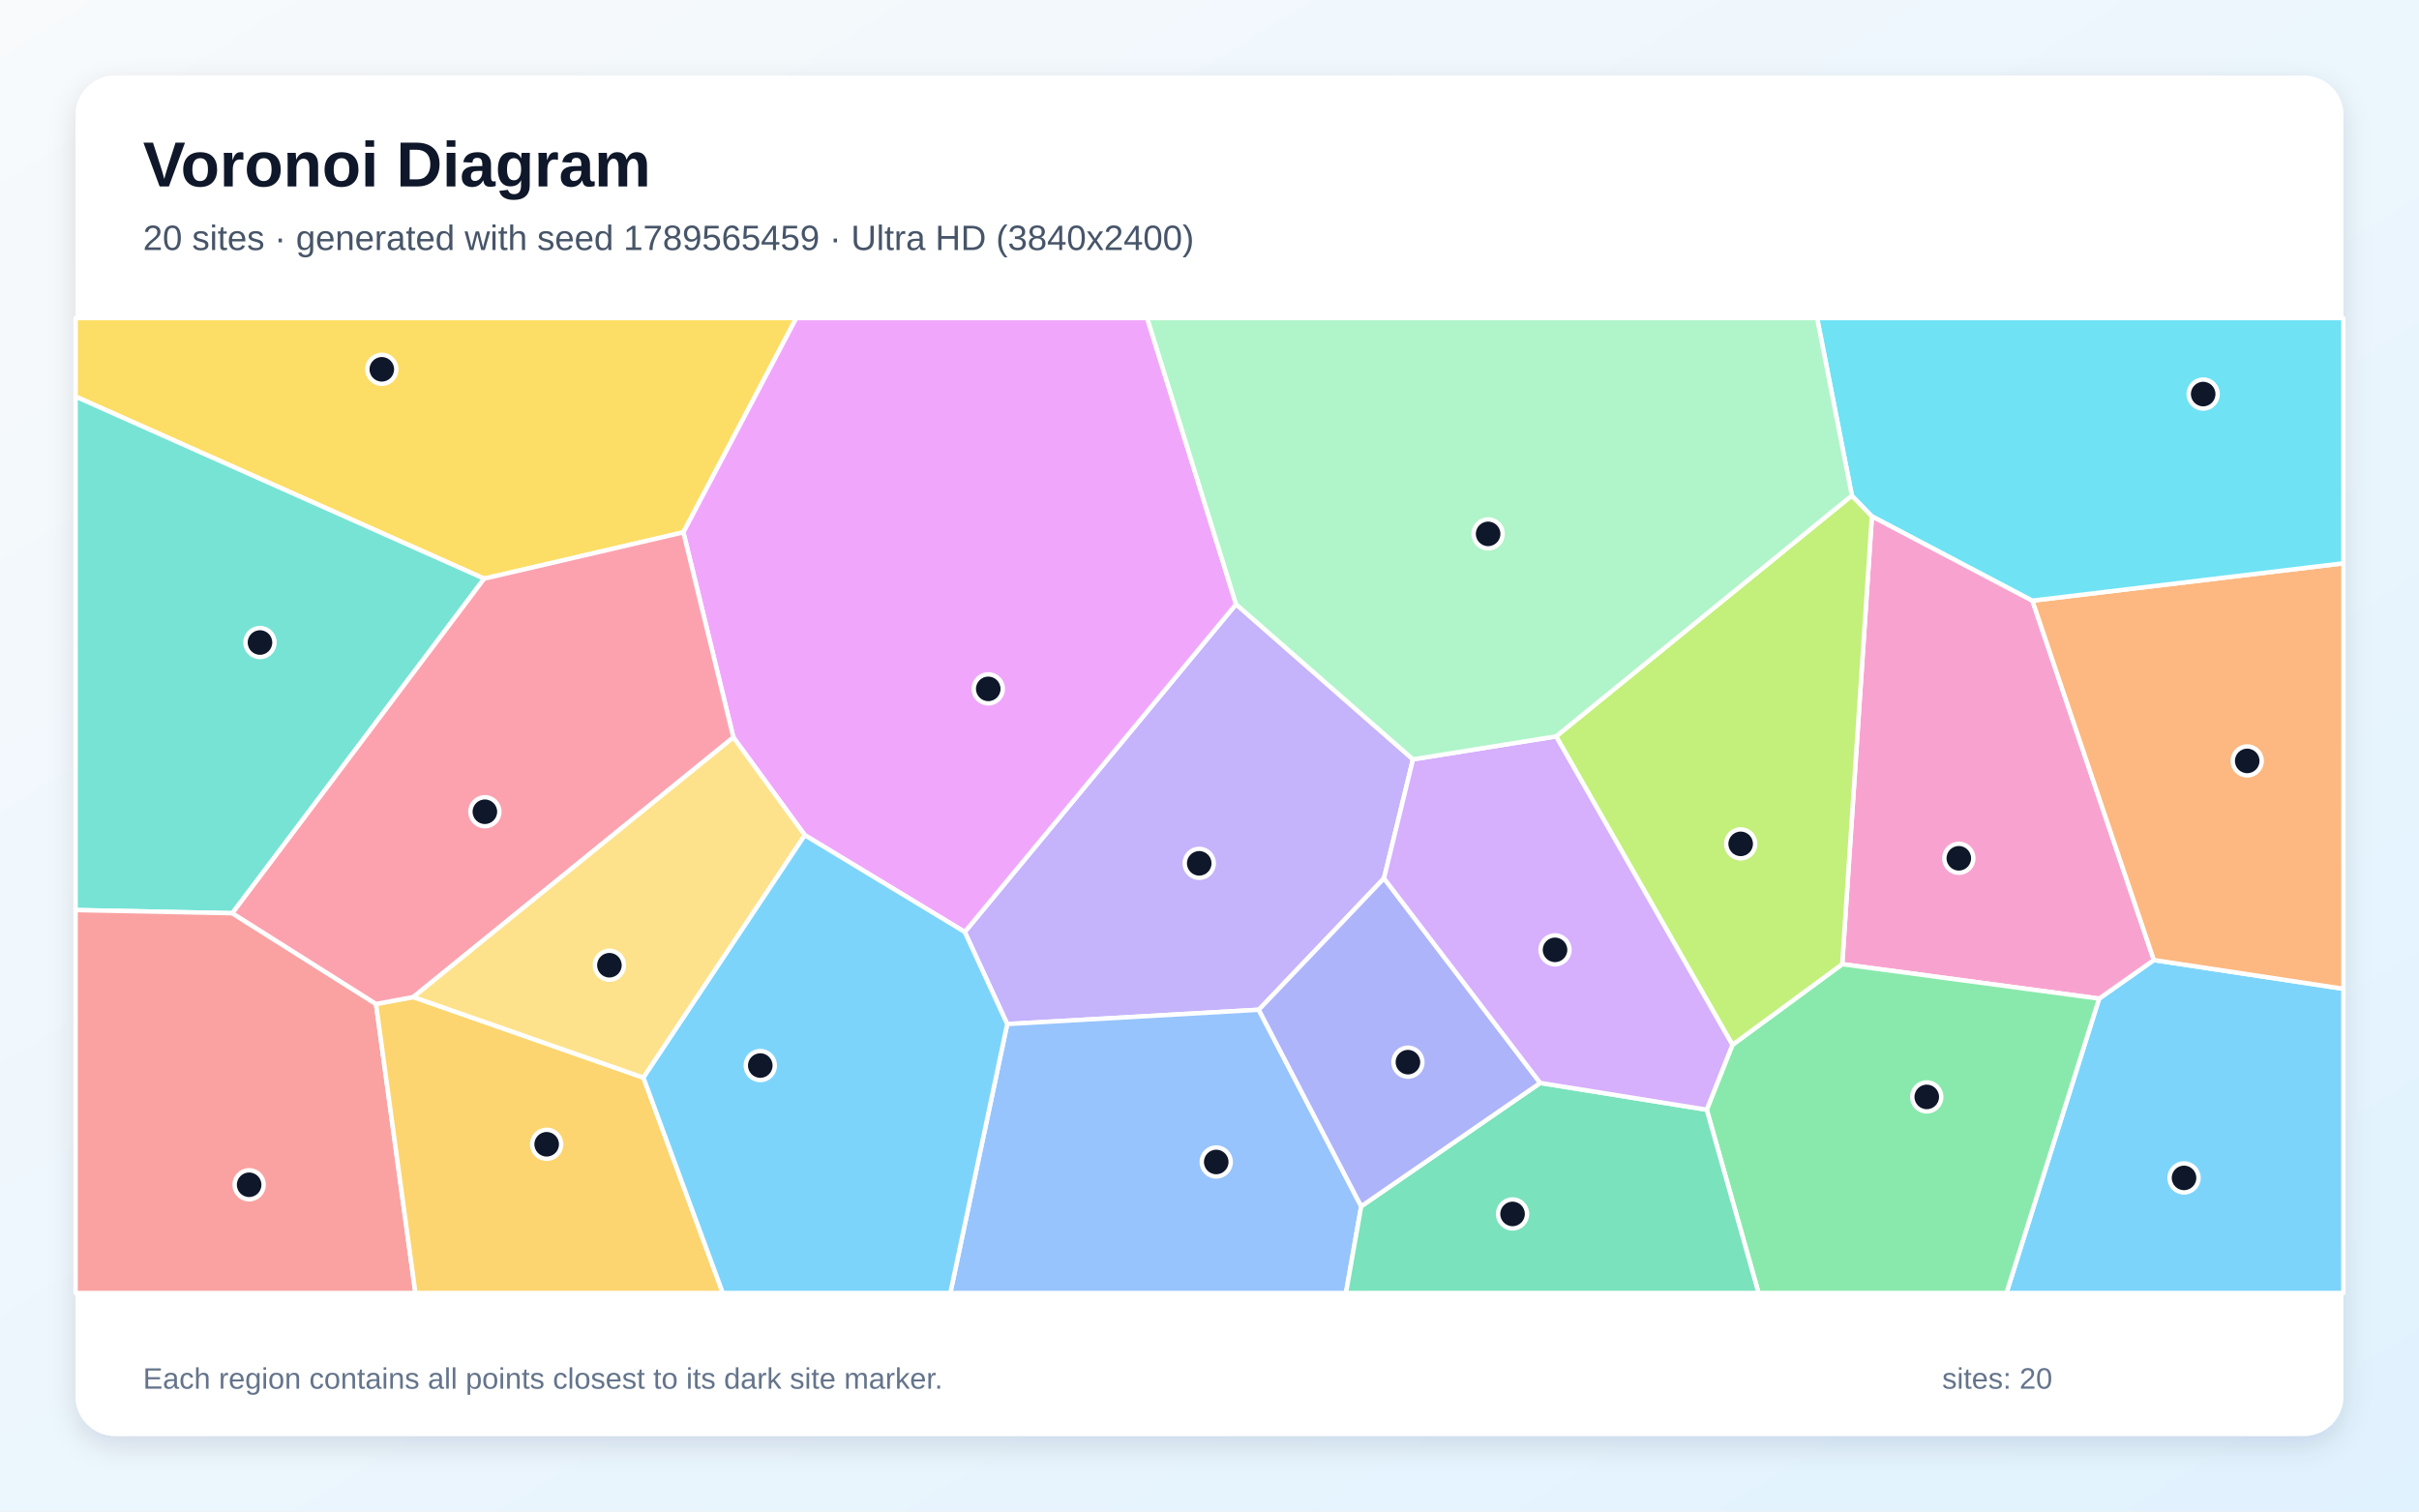
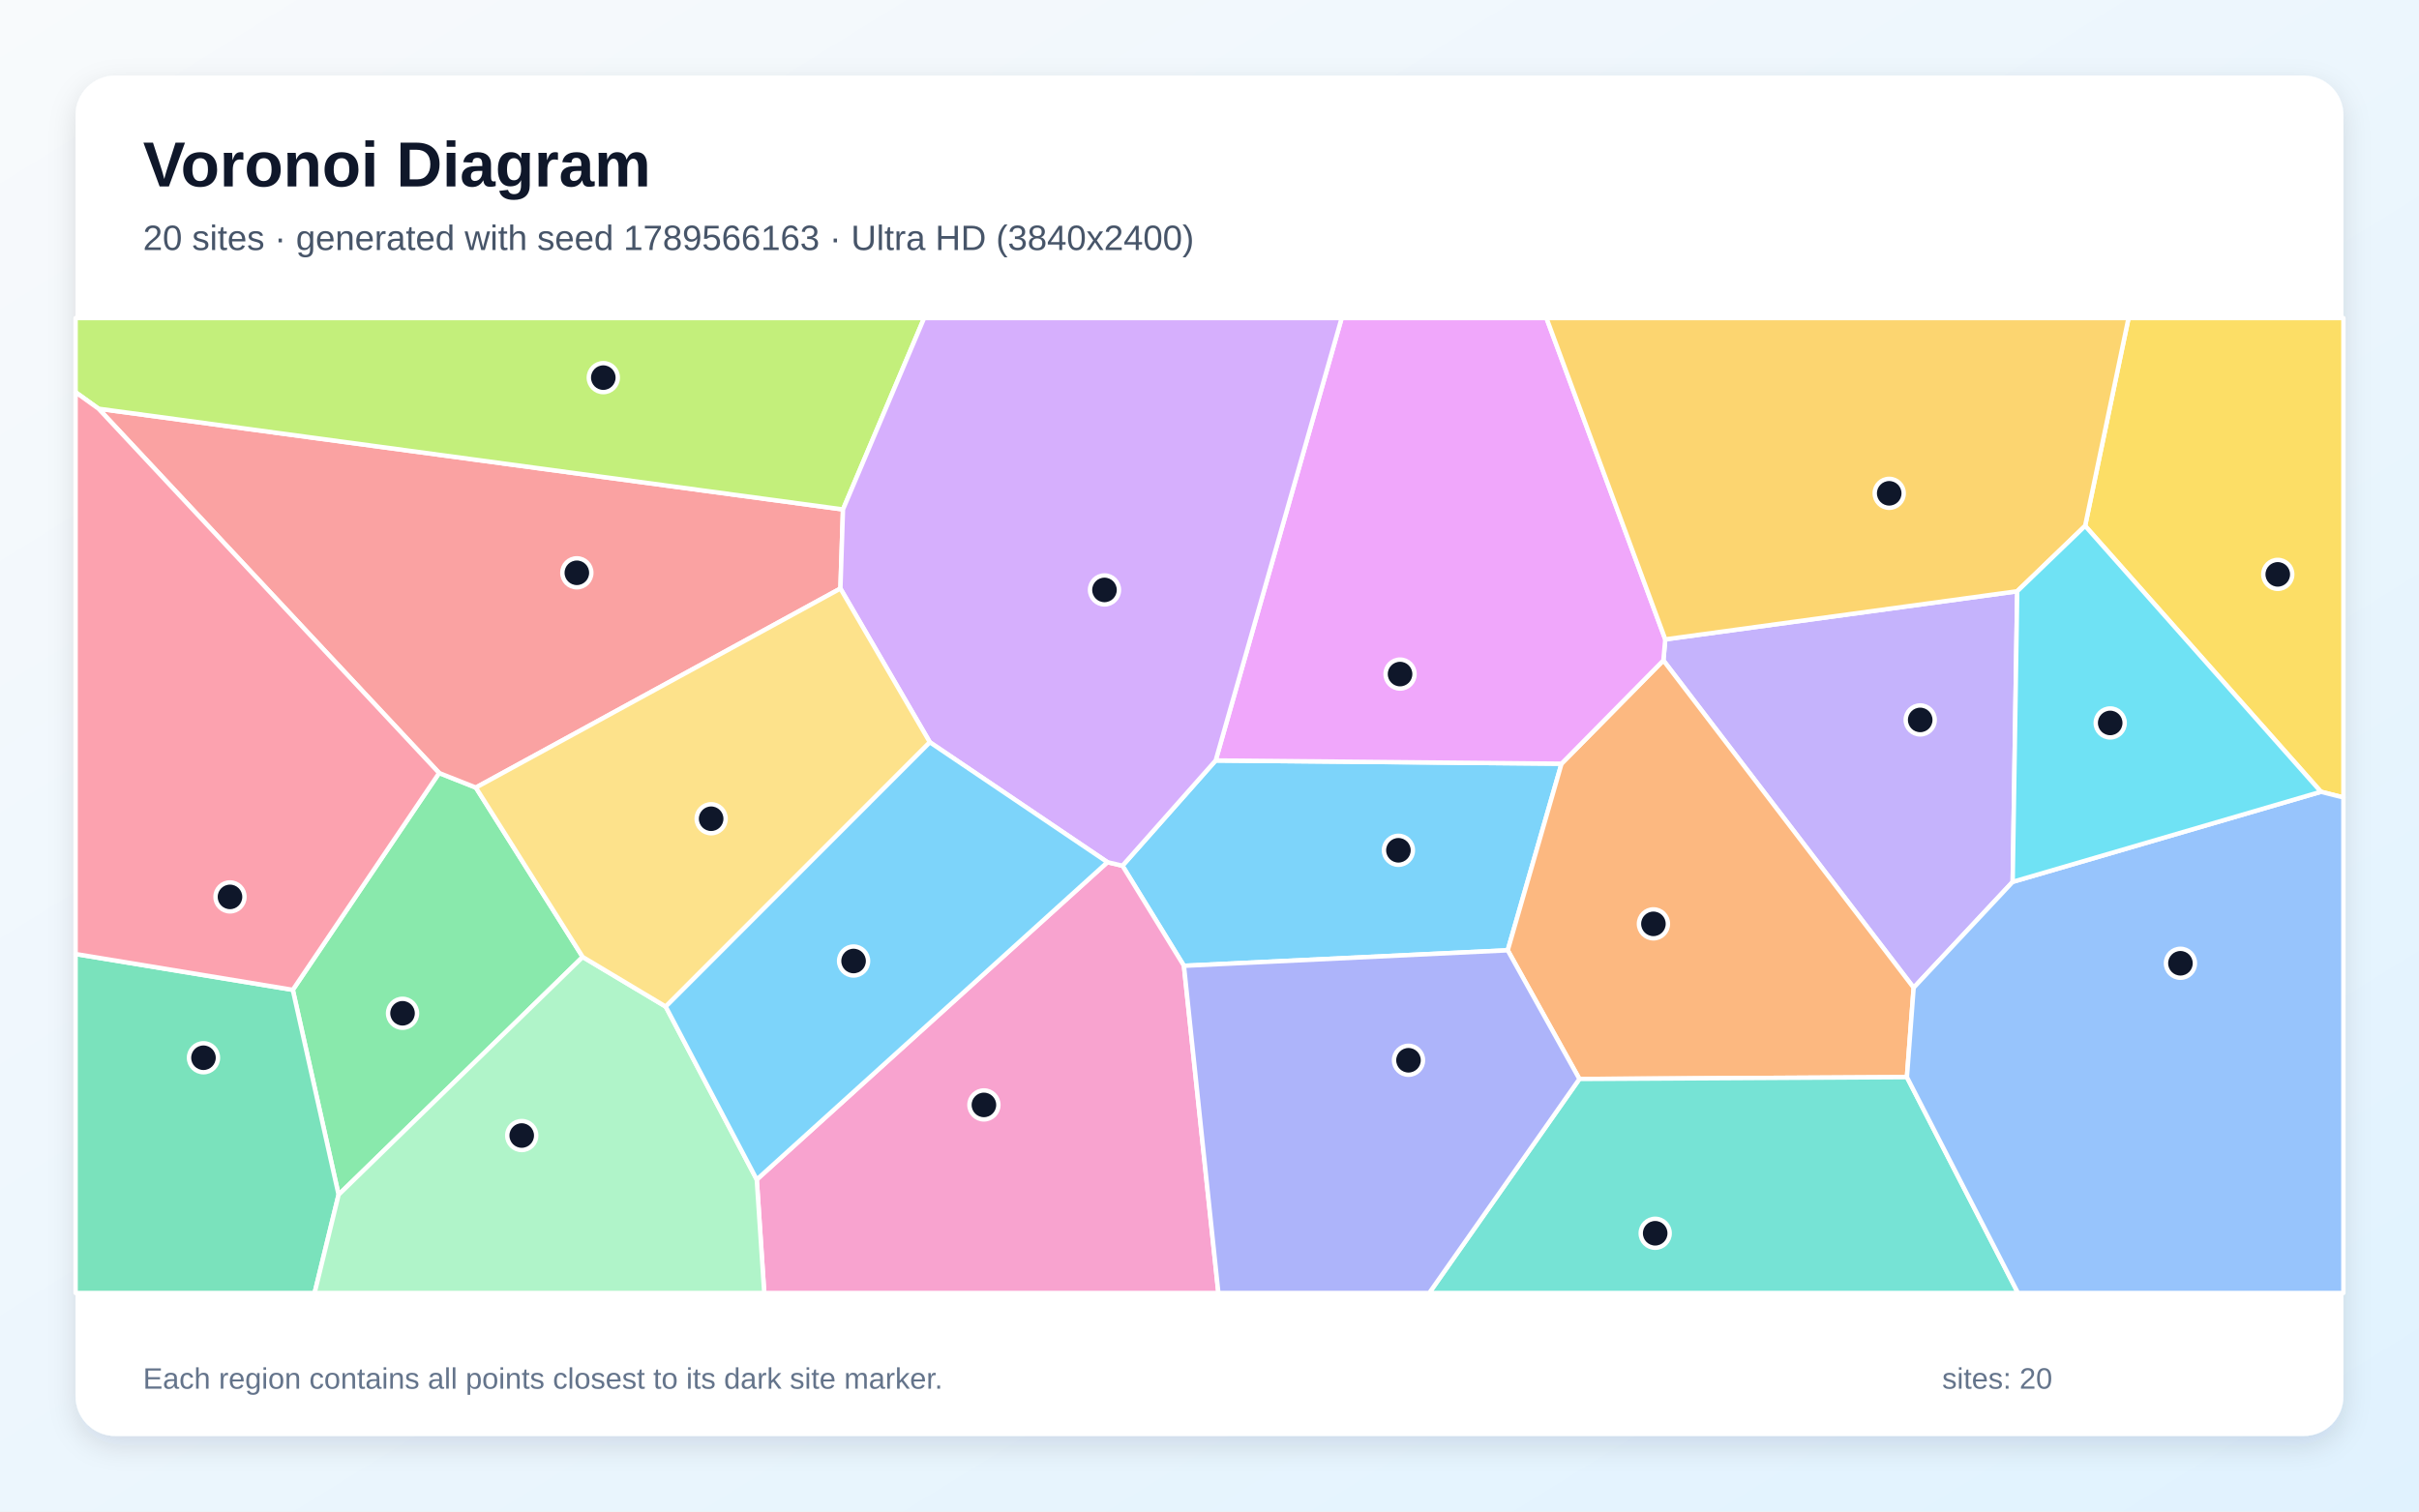
<svg xmlns="http://www.w3.org/2000/svg" width="3840" height="2400" viewBox="0 0 3840 2400" role="img" aria-labelledby="title description">
  <defs>
    <linearGradient id="background" x1="0" y1="0" x2="1" y2="1">
      <stop stop-color="#F8FAFC" />
      <stop offset="1" stop-color="#E0F2FE" />
    </linearGradient>
    <filter id="shadow" x="-5%" y="-5%" width="110%" height="110%">
      <feDropShadow dx="0" dy="15" stdDeviation="22" flood-color="#0F172A" flood-opacity=".12" />
    </filter>
  </defs>
  <rect width="3840" height="2400" fill="url(#background)" />
  <rect x="120" y="120" width="3600" height="2160" rx="63" fill="#FFFFFF" filter="url(#shadow)" />
  <g font-family="Arial, sans-serif">
    <text x="227" y="296" font-size="101" font-weight="700" fill="#0F172A">Voronoi Diagram</text>
-     <text x="227" y="397" font-size="56" fill="#475569">20 sites · generated with seed 1789565459 · Ultra HD (3840x2400)</text>
+     <text x="227" y="397" font-size="56" fill="#475569">20 sites · generated with seed 1789566163 · Ultra HD (3840x2400)</text>
  </g>
  <g stroke="#FFFFFF" stroke-width="7" stroke-linejoin="round">
-     <polygon points="3332.2,1585.6 3419.1,1524.4 3720.0,1570.0 3720.0,2053.0 3185.1,2053.0" fill="#38BDF8" fill-opacity="0.65" />
-     <polygon points="2243.0,1205.7 2197.0,1394.6 1998.2,1603.3 1598.9,1626.0 1531.5,1479.8 1962.1,959.4" fill="#A78BFA" fill-opacity="0.65" />
-     <polygon points="2924.4,1530.9 2971.5,819.6 3226.3,953.7 3419.1,1524.4 3332.2,1585.6" fill="#F472B6" fill-opacity="0.65" />
-     <polygon points="3419.1,1524.4 3226.3,953.7 3720.0,894.4 3720.0,1570.0" fill="#FB923C" fill-opacity="0.65" />
-     <polygon points="1084.8,845.2 768.6,918.8 120.0,629.7 120.0,505.0 1264.1,505.0" fill="#FACC15" fill-opacity="0.65" />
-     <polygon points="2709.3,1762.0 2750.1,1659.0 2924.4,1530.9 3332.2,1585.6 3185.1,2053.0 2791.6,2053.0" fill="#4ADE80" fill-opacity="0.65" />
-     <polygon points="368.8,1450.0 120.0,1445.0 120.0,629.7 768.6,918.8" fill="#2DD4BF" fill-opacity="0.65" />
-     <polygon points="1598.9,1626.0 1998.2,1603.3 2160.8,1915.4 2136.6,2053.0 1508.6,2053.0" fill="#60A5FA" fill-opacity="0.65" />
-     <polygon points="1277.6,1326.1 1164.2,1170.8 1084.8,845.2 1264.1,505.0 1821.1,505.0 1962.1,959.4 1531.5,1479.8" fill="#E879F9" fill-opacity="0.65" />
-     <polygon points="2160.8,1915.4 2445.0,1719.5 2709.3,1762.0 2791.6,2053.0 2136.6,2053.0" fill="#34D399" fill-opacity="0.65" />
-     <polygon points="120.0,1445.0 368.8,1450.0 596.9,1594.1 659.4,2053.0 120.0,2053.0" fill="#F87171" fill-opacity="0.65" />
-     <polygon points="2445.0,1719.5 2160.8,1915.4 1998.2,1603.3 2197.0,1394.6" fill="#818CF8" fill-opacity="0.65" />
-     <polygon points="596.9,1594.1 656.1,1583.1 1021.4,1711.1 1147.4,2053.0 659.4,2053.0" fill="#FBBF24" fill-opacity="0.65" />
-     <polygon points="2750.1,1659.0 2470.2,1169.2 2939.7,786.8 2971.5,819.6 2924.4,1530.9" fill="#A3E635" fill-opacity="0.65" />
-     <polygon points="2445.0,1719.5 2197.0,1394.6 2243.0,1205.7 2470.2,1169.2 2750.1,1659.0 2709.3,1762.0" fill="#C084FC" fill-opacity="0.65" />
-     <polygon points="656.1,1583.1 596.9,1594.1 368.8,1450.0 768.6,918.8 1084.8,845.2 1164.2,1170.8" fill="#FB7185" fill-opacity="0.65" />
-     <polygon points="3226.3,953.7 2971.5,819.6 2939.7,786.8 2884.5,505.0 3720.0,505.0 3720.0,894.4" fill="#22D3EE" fill-opacity="0.65" />
-     <polygon points="2939.7,786.8 2470.2,1169.2 2243.0,1205.7 1962.1,959.4 1821.1,505.0 2884.5,505.0" fill="#86EFAC" fill-opacity="0.65" />
-     <polygon points="1021.4,1711.1 656.1,1583.1 1164.2,1170.8 1277.6,1326.1" fill="#FCD34D" fill-opacity="0.65" />
-     <polygon points="1021.4,1711.1 1277.6,1326.1 1531.5,1479.8 1598.9,1626.0 1508.6,2053.0 1147.4,2053.0" fill="#38BDF8" fill-opacity="0.65" />
+     <polygon points="1879.4,1533.5 1781.8,1374.6 1929.8,1207.5 2478.8,1212.6 2393.4,1508.9" fill="#38BDF8" fill-opacity="0.65" />
+     <polygon points="3195.0,1400.2 3037.8,1568.3 2640.5,1048.6 2643.5,1015.2 3202.2,938.8" fill="#A78BFA" fill-opacity="0.65" />
+     <polygon points="1201.3,1872.9 1758.0,1369.0 1781.8,1374.6 1879.4,1533.5 1934.1,2053.0 1213.2,2053.0" fill="#F472B6" fill-opacity="0.65" />
+     <polygon points="3027.1,1710.3 2507.2,1713.2 2393.4,1508.9 2478.8,1212.6 2640.5,1048.6 3037.8,1568.3" fill="#FB923C" fill-opacity="0.65" />
+     <polygon points="3684.3,1257.2 3310.0,835.0 3378.9,505.0 3720.0,505.0 3720.0,1266.2" fill="#FACC15" fill-opacity="0.65" />
+     <polygon points="925.0,1519.5 537.5,1897.0 464.8,1571.7 697.1,1227.4 755.4,1250.5" fill="#4ADE80" fill-opacity="0.65" />
+     <polygon points="2507.2,1713.2 3027.1,1710.3 3203.4,2053.0 2268.8,2053.0" fill="#2DD4BF" fill-opacity="0.65" />
+     <polygon points="3027.1,1710.3 3037.8,1568.3 3195.0,1400.2 3684.3,1257.2 3720.0,1266.2 3720.0,2053.0 3203.4,2053.0" fill="#60A5FA" fill-opacity="0.65" />
+     <polygon points="2643.5,1015.2 2640.5,1048.6 2478.8,1212.6 1929.8,1207.5 2129.8,505.0 2454.9,505.0" fill="#E879F9" fill-opacity="0.65" />
+     <polygon points="120.0,1514.8 464.8,1571.7 537.5,1897.0 499.4,2053.0 120.0,2053.0" fill="#34D399" fill-opacity="0.65" />
+     <polygon points="755.4,1250.5 697.1,1227.4 156.5,649.0 1338.2,808.9 1334.1,934.5" fill="#F87171" fill-opacity="0.65" />
+     <polygon points="1879.4,1533.5 2393.4,1508.9 2507.2,1713.2 2268.8,2053.0 1934.1,2053.0" fill="#818CF8" fill-opacity="0.65" />
+     <polygon points="3310.0,835.0 3202.2,938.8 2643.5,1015.2 2454.9,505.0 3378.9,505.0" fill="#FBBF24" fill-opacity="0.65" />
+     <polygon points="1338.2,808.9 156.5,649.0 120.0,622.8 120.0,505.0 1467.0,505.0" fill="#A3E635" fill-opacity="0.65" />
+     <polygon points="1758.0,1369.0 1476.1,1178.6 1334.1,934.5 1338.2,808.9 1467.0,505.0 2129.8,505.0 1929.8,1207.5 1781.8,1374.6" fill="#C084FC" fill-opacity="0.65" />
+     <polygon points="120.0,1514.8 120.0,622.8 156.5,649.0 697.1,1227.4 464.8,1571.7" fill="#FB7185" fill-opacity="0.65" />
+     <polygon points="3195.0,1400.2 3202.2,938.8 3310.0,835.0 3684.3,1257.2" fill="#22D3EE" fill-opacity="0.65" />
+     <polygon points="537.5,1897.0 925.0,1519.5 1056.8,1598.3 1201.3,1872.9 1213.2,2053.0 499.4,2053.0" fill="#86EFAC" fill-opacity="0.65" />
+     <polygon points="1056.8,1598.3 925.0,1519.5 755.4,1250.5 1334.1,934.5 1476.1,1178.6" fill="#FCD34D" fill-opacity="0.65" />
+     <polygon points="1056.8,1598.3 1476.1,1178.6 1758.0,1369.0 1201.3,1872.9" fill="#38BDF8" fill-opacity="0.65" />
  </g>
  <g>
-     <circle cx="3467.0" cy="1870.3" r="23" fill="#0F172A" stroke="#FFFFFF" stroke-width="7" />
-     <circle cx="1903.7" cy="1370.8" r="23" fill="#0F172A" stroke="#FFFFFF" stroke-width="7" />
-     <circle cx="3109.5" cy="1362.8" r="23" fill="#0F172A" stroke="#FFFFFF" stroke-width="7" />
-     <circle cx="3567.3" cy="1208.2" r="23" fill="#0F172A" stroke="#FFFFFF" stroke-width="7" />
-     <circle cx="606.1" cy="586.4" r="23" fill="#0F172A" stroke="#FFFFFF" stroke-width="7" />
-     <circle cx="3058.6" cy="1741.7" r="23" fill="#0F172A" stroke="#FFFFFF" stroke-width="7" />
-     <circle cx="412.7" cy="1020.2" r="23" fill="#0F172A" stroke="#FFFFFF" stroke-width="7" />
-     <circle cx="1930.7" cy="1845.0" r="23" fill="#0F172A" stroke="#FFFFFF" stroke-width="7" />
-     <circle cx="1568.8" cy="1093.8" r="23" fill="#0F172A" stroke="#FFFFFF" stroke-width="7" />
-     <circle cx="2401.1" cy="1927.5" r="23" fill="#0F172A" stroke="#FFFFFF" stroke-width="7" />
-     <circle cx="395.5" cy="1881.2" r="23" fill="#0F172A" stroke="#FFFFFF" stroke-width="7" />
-     <circle cx="2235.0" cy="1686.5" r="23" fill="#0F172A" stroke="#FFFFFF" stroke-width="7" />
-     <circle cx="867.8" cy="1816.9" r="23" fill="#0F172A" stroke="#FFFFFF" stroke-width="7" />
-     <circle cx="2763.2" cy="1339.9" r="23" fill="#0F172A" stroke="#FFFFFF" stroke-width="7" />
-     <circle cx="2468.5" cy="1508.2" r="23" fill="#0F172A" stroke="#FFFFFF" stroke-width="7" />
-     <circle cx="769.7" cy="1288.9" r="23" fill="#0F172A" stroke="#FFFFFF" stroke-width="7" />
-     <circle cx="3497.4" cy="625.7" r="23" fill="#0F172A" stroke="#FFFFFF" stroke-width="7" />
-     <circle cx="2362.3" cy="847.7" r="23" fill="#0F172A" stroke="#FFFFFF" stroke-width="7" />
-     <circle cx="967.4" cy="1532.6" r="23" fill="#0F172A" stroke="#FFFFFF" stroke-width="7" />
-     <circle cx="1206.9" cy="1691.9" r="23" fill="#0F172A" stroke="#FFFFFF" stroke-width="7" />
+     <circle cx="2219.9" cy="1350.1" r="23" fill="#0F172A" stroke="#FFFFFF" stroke-width="7" />
+     <circle cx="3048.2" cy="1143.1" r="23" fill="#0F172A" stroke="#FFFFFF" stroke-width="7" />
+     <circle cx="1561.9" cy="1754.4" r="23" fill="#0F172A" stroke="#FFFFFF" stroke-width="7" />
+     <circle cx="2624.7" cy="1466.9" r="23" fill="#0F172A" stroke="#FFFFFF" stroke-width="7" />
+     <circle cx="3615.8" cy="912.0" r="23" fill="#0F172A" stroke="#FFFFFF" stroke-width="7" />
+     <circle cx="639.0" cy="1608.9" r="23" fill="#0F172A" stroke="#FFFFFF" stroke-width="7" />
+     <circle cx="2627.5" cy="1958.2" r="23" fill="#0F172A" stroke="#FFFFFF" stroke-width="7" />
+     <circle cx="3461.3" cy="1529.5" r="23" fill="#0F172A" stroke="#FFFFFF" stroke-width="7" />
+     <circle cx="2222.5" cy="1070.3" r="23" fill="#0F172A" stroke="#FFFFFF" stroke-width="7" />
+     <circle cx="323.0" cy="1679.5" r="23" fill="#0F172A" stroke="#FFFFFF" stroke-width="7" />
+     <circle cx="915.7" cy="909.5" r="23" fill="#0F172A" stroke="#FFFFFF" stroke-width="7" />
+     <circle cx="2235.9" cy="1683.5" r="23" fill="#0F172A" stroke="#FFFFFF" stroke-width="7" />
+     <circle cx="2999.0" cy="783.3" r="23" fill="#0F172A" stroke="#FFFFFF" stroke-width="7" />
+     <circle cx="957.7" cy="599.6" r="23" fill="#0F172A" stroke="#FFFFFF" stroke-width="7" />
+     <circle cx="1753.3" cy="936.7" r="23" fill="#0F172A" stroke="#FFFFFF" stroke-width="7" />
+     <circle cx="365.1" cy="1424.1" r="23" fill="#0F172A" stroke="#FFFFFF" stroke-width="7" />
+     <circle cx="3349.8" cy="1147.9" r="23" fill="#0F172A" stroke="#FFFFFF" stroke-width="7" />
+     <circle cx="828.2" cy="1803.0" r="23" fill="#0F172A" stroke="#FFFFFF" stroke-width="7" />
+     <circle cx="1128.9" cy="1300.0" r="23" fill="#0F172A" stroke="#FFFFFF" stroke-width="7" />
+     <circle cx="1355.0" cy="1525.9" r="23" fill="#0F172A" stroke="#FFFFFF" stroke-width="7" />
  </g>
  <g font-family="Arial, sans-serif" font-size="47" fill="#64748B">
    <text x="227" y="2205">Each region contains all points closest to its dark site marker.</text>
    <text x="3083" y="2205">sites: 20</text>
  </g>
</svg>
